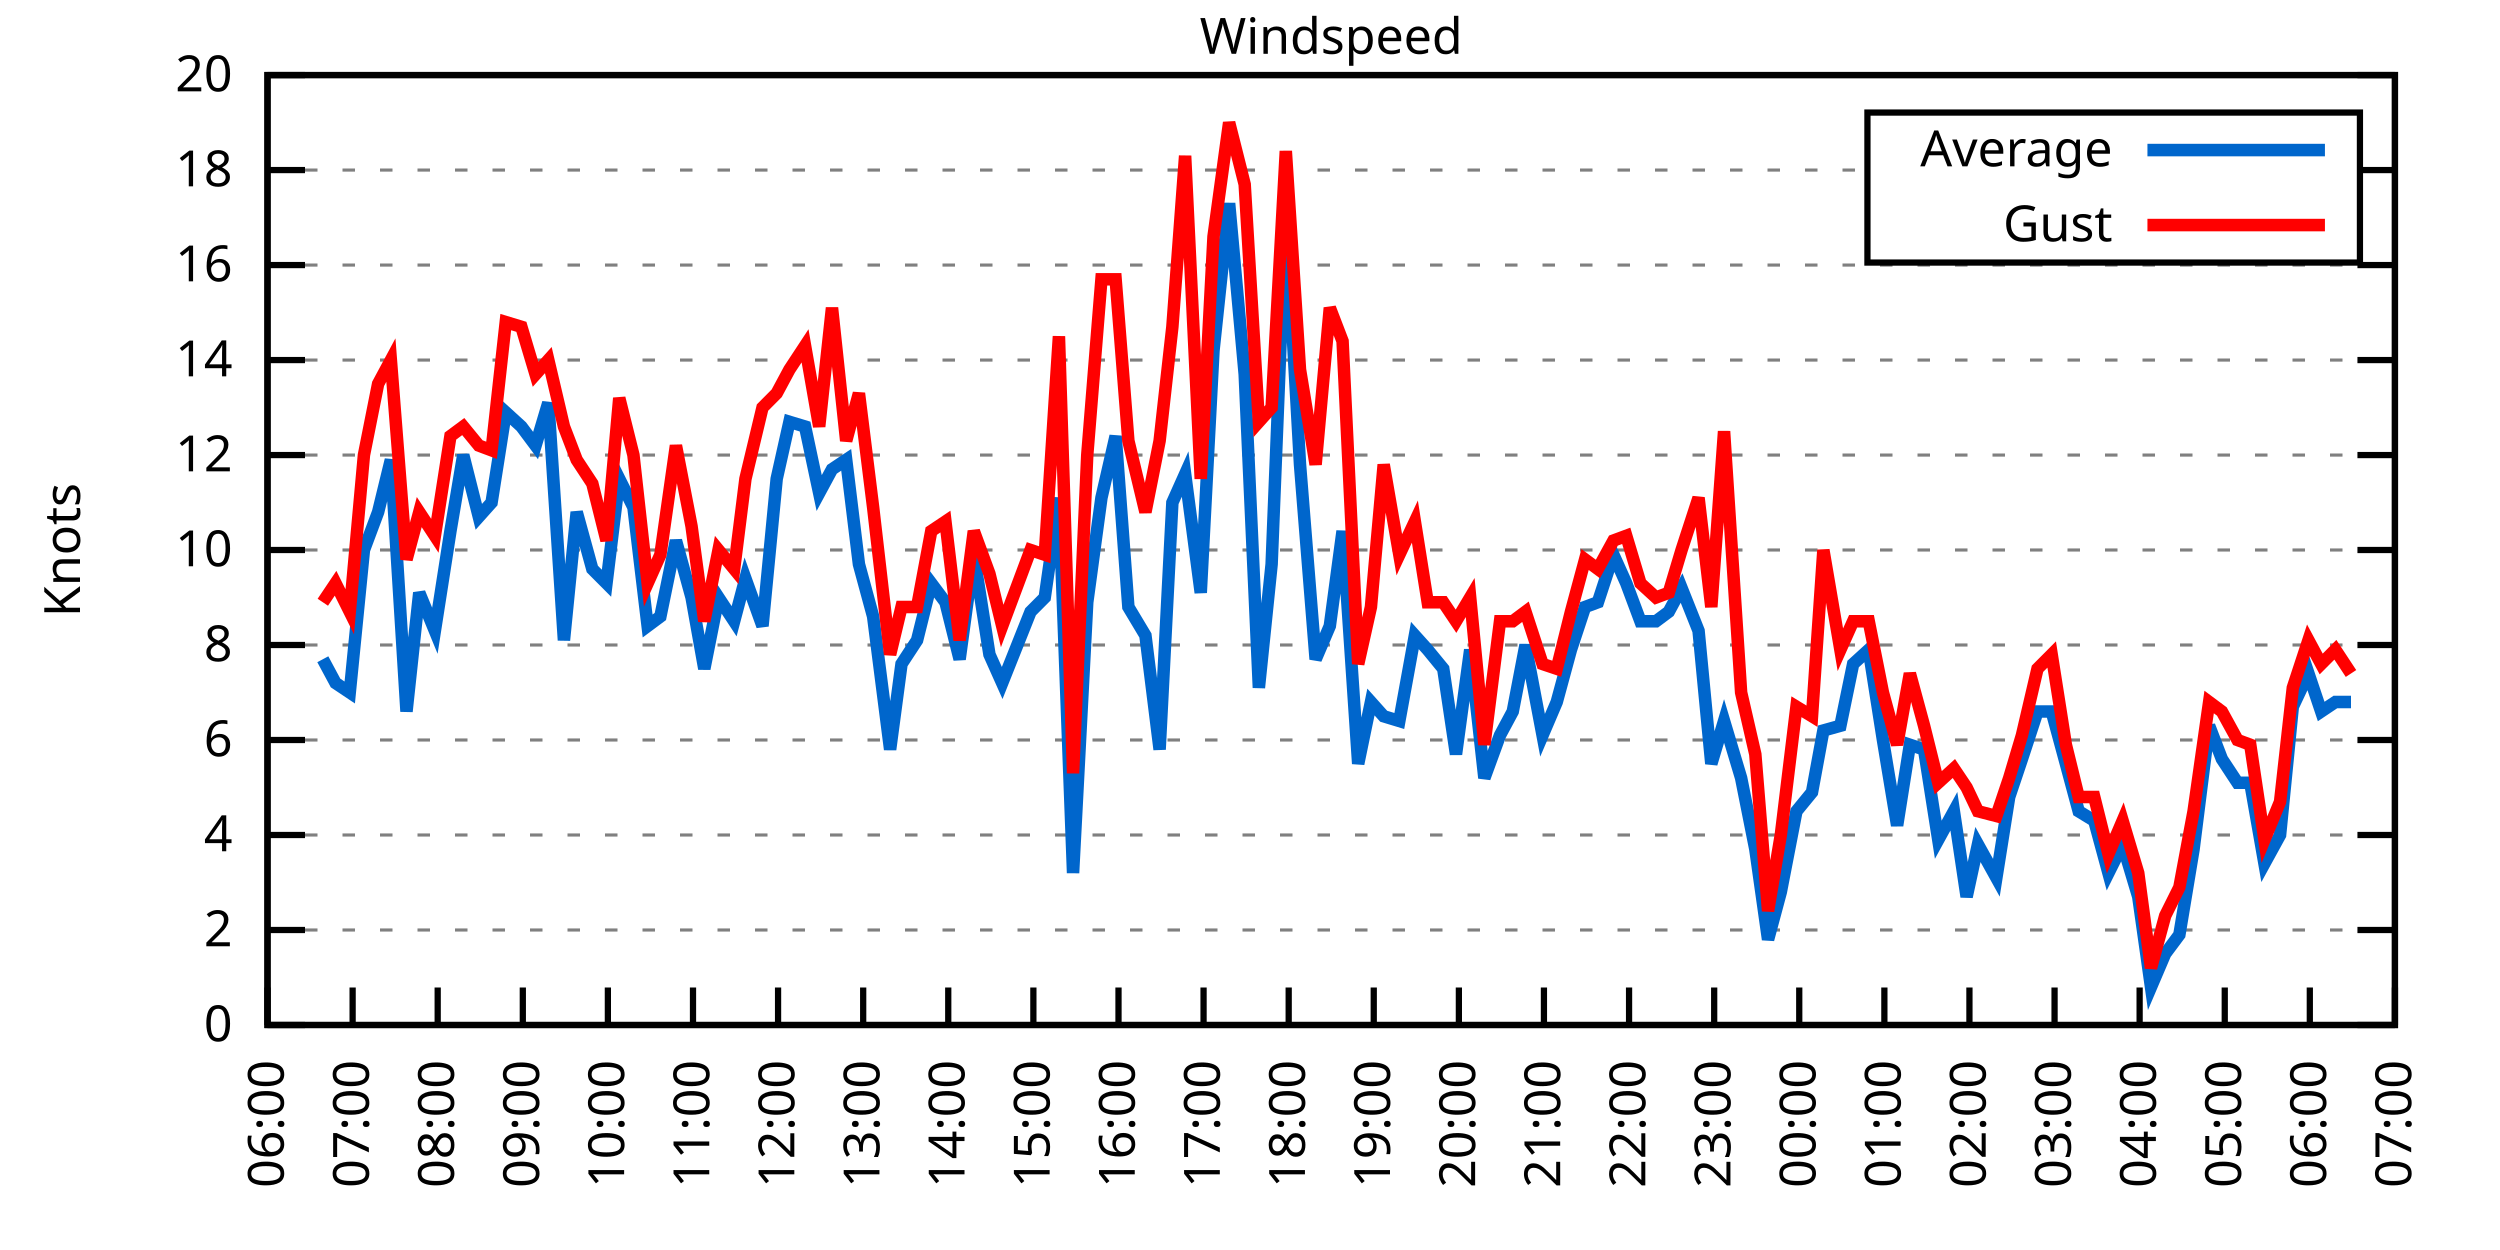
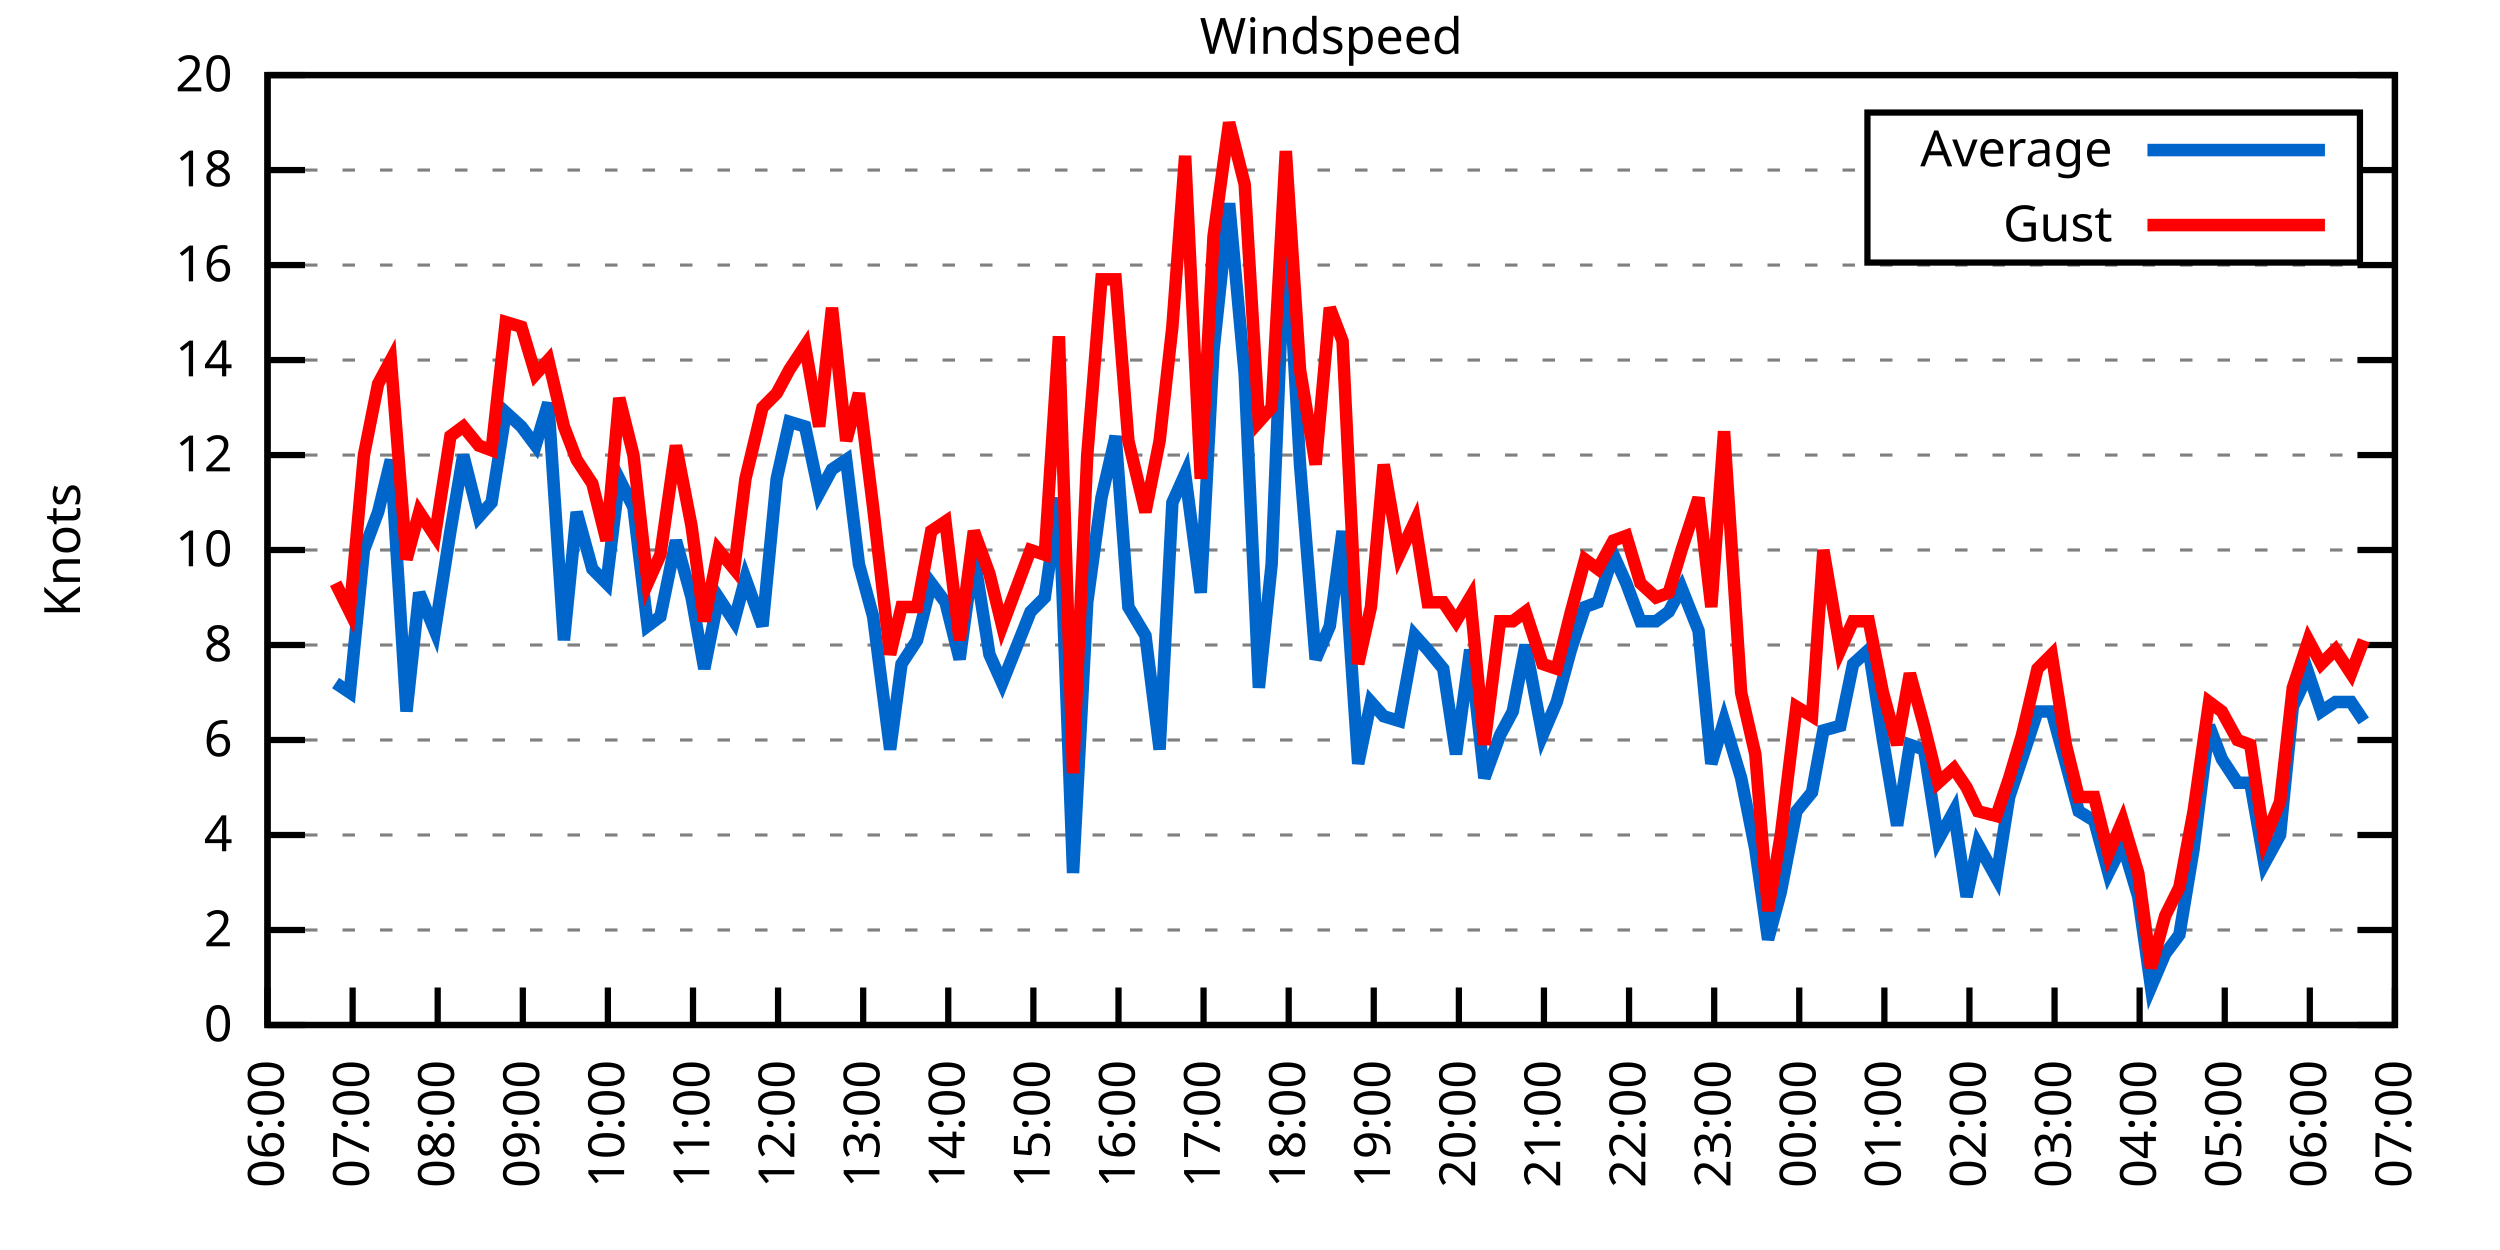
<svg xmlns="http://www.w3.org/2000/svg" xmlns:xlink="http://www.w3.org/1999/xlink" width="400" height="200" viewBox="0 0 400 200">
  <g id="gnuplot_canvas">
    <rect x="0" y="0" width="400" height="200" fill="none" />
    <defs>
      <circle id="gpDot" r="0.5" stroke-width="0.5" stroke="currentColor" />
      <path id="gpPt0" stroke-width="0.333" stroke="currentColor" d="M-1,0 h2 M0,-1 v2" />
      <path id="gpPt1" stroke-width="0.333" stroke="currentColor" d="M-1,-1 L1,1 M1,-1 L-1,1" />
      <path id="gpPt2" stroke-width="0.333" stroke="currentColor" d="M-1,0 L1,0 M0,-1 L0,1 M-1,-1 L1,1 M-1,1 L1,-1" />
      <rect id="gpPt3" stroke-width="0.333" stroke="currentColor" x="-1" y="-1" width="2" height="2" />
      <rect id="gpPt4" stroke-width="0.333" stroke="currentColor" fill="currentColor" x="-1" y="-1" width="2" height="2" />
      <circle id="gpPt5" stroke-width="0.333" stroke="currentColor" cx="0" cy="0" r="1" />
      <use xlink:href="#gpPt5" id="gpPt6" fill="currentColor" stroke="none" />
      <path id="gpPt7" stroke-width="0.333" stroke="currentColor" d="M0,-1.33 L-1.33,0.67 L1.33,0.67 z" />
      <use xlink:href="#gpPt7" id="gpPt8" fill="currentColor" stroke="none" />
      <use xlink:href="#gpPt7" id="gpPt9" stroke="currentColor" transform="rotate(180)" />
      <use xlink:href="#gpPt9" id="gpPt10" fill="currentColor" stroke="none" />
      <use xlink:href="#gpPt3" id="gpPt11" stroke="currentColor" transform="rotate(45)" />
      <use xlink:href="#gpPt11" id="gpPt12" fill="currentColor" stroke="none" />
      <path id="gpPt13" stroke-width="0.333" stroke="currentColor" d="M0,1.330 L1.265,0.411 L0.782,-1.067 L-0.782,-1.076 L-1.265,0.411 z" />
      <use xlink:href="#gpPt13" id="gpPt14" fill="currentColor" stroke="none" />
      <filter id="textbox" filterUnits="objectBoundingBox" x="0" y="0" height="1" width="1">
        <feFlood flood-color="white" flood-opacity="1" result="bgnd" />
        <feComposite in="SourceGraphic" in2="bgnd" operator="atop" />
      </filter>
      <filter id="greybox" filterUnits="objectBoundingBox" x="0" y="0" height="1" width="1">
        <feFlood flood-color="lightgrey" flood-opacity="1" result="grey" />
        <feComposite in="SourceGraphic" in2="grey" operator="atop" />
      </filter>
    </defs>
    <g fill="none" color="white" stroke="currentColor" stroke-width="1.00" stroke-linecap="butt" stroke-linejoin="miter">
</g>
    <g fill="none" color="black" stroke="currentColor" stroke-width="1.00" stroke-linecap="butt" stroke-linejoin="miter">
      <g stroke="none" shape-rendering="crispEdges">
        <polygon fill="rgb(255, 255, 255)" points="42.80,164.00 383.18,164.00 383.18,12.02 42.80,12.02 " />
      </g>
    </g>
    <g fill="none" color="black" stroke="currentColor" stroke-width="1.00" stroke-linecap="butt" stroke-linejoin="miter">
</g>
    <g fill="none" color="black" stroke="black" stroke-width="0.50" stroke-linecap="butt" stroke-linejoin="miter">
</g>
    <g fill="none" color="gray" stroke="currentColor" stroke-width="0.50" stroke-linecap="butt" stroke-linejoin="miter">
      <path stroke="gray" stroke-dasharray="2,4" class="gridline" d="M42.80,164.00 L383.19,164.00  " />
    </g>
    <g fill="none" color="gray" stroke="gray" stroke-width="1.00" stroke-linecap="butt" stroke-linejoin="miter">
</g>
    <g fill="none" color="black" stroke="currentColor" stroke-width="1.00" stroke-linecap="butt" stroke-linejoin="miter">
      <path stroke="black" d="M42.80,164.00 L48.80,164.00 M383.19,164.00 L377.19,164.00  " />
      <g transform="translate(37.20,166.60)" stroke="none" fill="black" font-family="Sans" font-size="8.00" text-anchor="end">
        <text>
          <tspan font-family="Sans"> 0</tspan>
        </text>
      </g>
    </g>
    <g fill="none" color="black" stroke="currentColor" stroke-width="1.00" stroke-linecap="butt" stroke-linejoin="miter">
</g>
    <g fill="none" color="black" stroke="black" stroke-width="0.50" stroke-linecap="butt" stroke-linejoin="miter">
</g>
    <g fill="none" color="gray" stroke="currentColor" stroke-width="0.50" stroke-linecap="butt" stroke-linejoin="miter">
      <path stroke="gray" stroke-dasharray="2,4" class="gridline" d="M42.80,148.80 L383.19,148.80  " />
    </g>
    <g fill="none" color="gray" stroke="gray" stroke-width="1.00" stroke-linecap="butt" stroke-linejoin="miter">
</g>
    <g fill="none" color="black" stroke="currentColor" stroke-width="1.00" stroke-linecap="butt" stroke-linejoin="miter">
      <path stroke="black" d="M42.80,148.80 L48.80,148.80 M383.19,148.80 L377.19,148.80  " />
      <g transform="translate(37.20,151.40)" stroke="none" fill="black" font-family="Sans" font-size="8.00" text-anchor="end">
        <text>
          <tspan font-family="Sans"> 2</tspan>
        </text>
      </g>
    </g>
    <g fill="none" color="black" stroke="currentColor" stroke-width="1.00" stroke-linecap="butt" stroke-linejoin="miter">
</g>
    <g fill="none" color="black" stroke="black" stroke-width="0.50" stroke-linecap="butt" stroke-linejoin="miter">
</g>
    <g fill="none" color="gray" stroke="currentColor" stroke-width="0.50" stroke-linecap="butt" stroke-linejoin="miter">
      <path stroke="gray" stroke-dasharray="2,4" class="gridline" d="M42.80,133.60 L383.19,133.60  " />
    </g>
    <g fill="none" color="gray" stroke="gray" stroke-width="1.00" stroke-linecap="butt" stroke-linejoin="miter">
</g>
    <g fill="none" color="black" stroke="currentColor" stroke-width="1.00" stroke-linecap="butt" stroke-linejoin="miter">
      <path stroke="black" d="M42.80,133.60 L48.80,133.60 M383.19,133.60 L377.19,133.60  " />
      <g transform="translate(37.20,136.20)" stroke="none" fill="black" font-family="Sans" font-size="8.00" text-anchor="end">
        <text>
          <tspan font-family="Sans"> 4</tspan>
        </text>
      </g>
    </g>
    <g fill="none" color="black" stroke="currentColor" stroke-width="1.00" stroke-linecap="butt" stroke-linejoin="miter">
</g>
    <g fill="none" color="black" stroke="black" stroke-width="0.50" stroke-linecap="butt" stroke-linejoin="miter">
</g>
    <g fill="none" color="gray" stroke="currentColor" stroke-width="0.50" stroke-linecap="butt" stroke-linejoin="miter">
      <path stroke="gray" stroke-dasharray="2,4" class="gridline" d="M42.80,118.40 L383.19,118.40  " />
    </g>
    <g fill="none" color="gray" stroke="gray" stroke-width="1.00" stroke-linecap="butt" stroke-linejoin="miter">
</g>
    <g fill="none" color="black" stroke="currentColor" stroke-width="1.00" stroke-linecap="butt" stroke-linejoin="miter">
      <path stroke="black" d="M42.80,118.40 L48.80,118.40 M383.19,118.40 L377.19,118.40  " />
      <g transform="translate(37.20,121.00)" stroke="none" fill="black" font-family="Sans" font-size="8.00" text-anchor="end">
        <text>
          <tspan font-family="Sans"> 6</tspan>
        </text>
      </g>
    </g>
    <g fill="none" color="black" stroke="currentColor" stroke-width="1.00" stroke-linecap="butt" stroke-linejoin="miter">
</g>
    <g fill="none" color="black" stroke="black" stroke-width="0.50" stroke-linecap="butt" stroke-linejoin="miter">
</g>
    <g fill="none" color="gray" stroke="currentColor" stroke-width="0.50" stroke-linecap="butt" stroke-linejoin="miter">
      <path stroke="gray" stroke-dasharray="2,4" class="gridline" d="M42.80,103.20 L383.19,103.20  " />
    </g>
    <g fill="none" color="gray" stroke="gray" stroke-width="1.00" stroke-linecap="butt" stroke-linejoin="miter">
</g>
    <g fill="none" color="black" stroke="currentColor" stroke-width="1.00" stroke-linecap="butt" stroke-linejoin="miter">
      <path stroke="black" d="M42.80,103.20 L48.80,103.20 M383.19,103.20 L377.19,103.20  " />
      <g transform="translate(37.20,105.80)" stroke="none" fill="black" font-family="Sans" font-size="8.00" text-anchor="end">
        <text>
          <tspan font-family="Sans"> 8</tspan>
        </text>
      </g>
    </g>
    <g fill="none" color="black" stroke="currentColor" stroke-width="1.00" stroke-linecap="butt" stroke-linejoin="miter">
</g>
    <g fill="none" color="black" stroke="black" stroke-width="0.50" stroke-linecap="butt" stroke-linejoin="miter">
</g>
    <g fill="none" color="gray" stroke="currentColor" stroke-width="0.50" stroke-linecap="butt" stroke-linejoin="miter">
      <path stroke="gray" stroke-dasharray="2,4" class="gridline" d="M42.80,88.00 L383.19,88.00  " />
    </g>
    <g fill="none" color="gray" stroke="gray" stroke-width="1.00" stroke-linecap="butt" stroke-linejoin="miter">
</g>
    <g fill="none" color="black" stroke="currentColor" stroke-width="1.00" stroke-linecap="butt" stroke-linejoin="miter">
      <path stroke="black" d="M42.80,88.00 L48.80,88.00 M383.19,88.00 L377.19,88.00  " />
      <g transform="translate(37.20,90.60)" stroke="none" fill="black" font-family="Sans" font-size="8.00" text-anchor="end">
        <text>
          <tspan font-family="Sans"> 10</tspan>
        </text>
      </g>
    </g>
    <g fill="none" color="black" stroke="currentColor" stroke-width="1.00" stroke-linecap="butt" stroke-linejoin="miter">
</g>
    <g fill="none" color="black" stroke="black" stroke-width="0.50" stroke-linecap="butt" stroke-linejoin="miter">
</g>
    <g fill="none" color="gray" stroke="currentColor" stroke-width="0.50" stroke-linecap="butt" stroke-linejoin="miter">
      <path stroke="gray" stroke-dasharray="2,4" class="gridline" d="M42.80,72.81 L383.19,72.81  " />
    </g>
    <g fill="none" color="gray" stroke="gray" stroke-width="1.00" stroke-linecap="butt" stroke-linejoin="miter">
</g>
    <g fill="none" color="black" stroke="currentColor" stroke-width="1.00" stroke-linecap="butt" stroke-linejoin="miter">
      <path stroke="black" d="M42.80,72.81 L48.80,72.81 M383.19,72.81 L377.19,72.81  " />
      <g transform="translate(37.20,75.41)" stroke="none" fill="black" font-family="Sans" font-size="8.00" text-anchor="end">
        <text>
          <tspan font-family="Sans"> 12</tspan>
        </text>
      </g>
    </g>
    <g fill="none" color="black" stroke="currentColor" stroke-width="1.00" stroke-linecap="butt" stroke-linejoin="miter">
</g>
    <g fill="none" color="black" stroke="black" stroke-width="0.50" stroke-linecap="butt" stroke-linejoin="miter">
</g>
    <g fill="none" color="gray" stroke="currentColor" stroke-width="0.50" stroke-linecap="butt" stroke-linejoin="miter">
      <path stroke="gray" stroke-dasharray="2,4" class="gridline" d="M42.80,57.61 L383.19,57.61  " />
    </g>
    <g fill="none" color="gray" stroke="gray" stroke-width="1.00" stroke-linecap="butt" stroke-linejoin="miter">
</g>
    <g fill="none" color="black" stroke="currentColor" stroke-width="1.00" stroke-linecap="butt" stroke-linejoin="miter">
      <path stroke="black" d="M42.80,57.61 L48.80,57.61 M383.19,57.61 L377.19,57.61  " />
      <g transform="translate(37.20,60.21)" stroke="none" fill="black" font-family="Sans" font-size="8.00" text-anchor="end">
        <text>
          <tspan font-family="Sans"> 14</tspan>
        </text>
      </g>
    </g>
    <g fill="none" color="black" stroke="currentColor" stroke-width="1.00" stroke-linecap="butt" stroke-linejoin="miter">
</g>
    <g fill="none" color="black" stroke="black" stroke-width="0.50" stroke-linecap="butt" stroke-linejoin="miter">
</g>
    <g fill="none" color="gray" stroke="currentColor" stroke-width="0.50" stroke-linecap="butt" stroke-linejoin="miter">
      <path stroke="gray" stroke-dasharray="2,4" class="gridline" d="M42.80,42.41 L383.19,42.41  " />
    </g>
    <g fill="none" color="gray" stroke="gray" stroke-width="1.00" stroke-linecap="butt" stroke-linejoin="miter">
</g>
    <g fill="none" color="black" stroke="currentColor" stroke-width="1.00" stroke-linecap="butt" stroke-linejoin="miter">
      <path stroke="black" d="M42.80,42.41 L48.80,42.41 M383.19,42.41 L377.19,42.41  " />
      <g transform="translate(37.20,45.01)" stroke="none" fill="black" font-family="Sans" font-size="8.00" text-anchor="end">
        <text>
          <tspan font-family="Sans"> 16</tspan>
        </text>
      </g>
    </g>
    <g fill="none" color="black" stroke="currentColor" stroke-width="1.00" stroke-linecap="butt" stroke-linejoin="miter">
</g>
    <g fill="none" color="black" stroke="black" stroke-width="0.50" stroke-linecap="butt" stroke-linejoin="miter">
</g>
    <g fill="none" color="gray" stroke="currentColor" stroke-width="0.50" stroke-linecap="butt" stroke-linejoin="miter">
      <path stroke="gray" stroke-dasharray="2,4" class="gridline" d="M42.80,27.21 L298.79,27.21 M377.59,27.21 L383.19,27.21  " />
    </g>
    <g fill="none" color="gray" stroke="gray" stroke-width="1.00" stroke-linecap="butt" stroke-linejoin="miter">
</g>
    <g fill="none" color="black" stroke="currentColor" stroke-width="1.00" stroke-linecap="butt" stroke-linejoin="miter">
      <path stroke="black" d="M42.80,27.21 L48.80,27.21 M383.19,27.21 L377.19,27.21  " />
      <g transform="translate(37.20,29.81)" stroke="none" fill="black" font-family="Sans" font-size="8.00" text-anchor="end">
        <text>
          <tspan font-family="Sans"> 18</tspan>
        </text>
      </g>
    </g>
    <g fill="none" color="black" stroke="currentColor" stroke-width="1.00" stroke-linecap="butt" stroke-linejoin="miter">
</g>
    <g fill="none" color="black" stroke="black" stroke-width="0.50" stroke-linecap="butt" stroke-linejoin="miter">
</g>
    <g fill="none" color="gray" stroke="currentColor" stroke-width="0.50" stroke-linecap="butt" stroke-linejoin="miter">
      <path stroke="gray" stroke-dasharray="2,4" class="gridline" d="M42.80,12.01 L383.19,12.01  " />
    </g>
    <g fill="none" color="gray" stroke="gray" stroke-width="1.00" stroke-linecap="butt" stroke-linejoin="miter">
</g>
    <g fill="none" color="black" stroke="currentColor" stroke-width="1.00" stroke-linecap="butt" stroke-linejoin="miter">
      <path stroke="black" d="M42.80,12.01 L48.80,12.01 M383.19,12.01 L377.19,12.01  " />
      <g transform="translate(37.20,14.61)" stroke="none" fill="black" font-family="Sans" font-size="8.00" text-anchor="end">
        <text>
          <tspan font-family="Sans"> 20</tspan>
        </text>
      </g>
    </g>
    <g fill="none" color="black" stroke="currentColor" stroke-width="1.00" stroke-linecap="butt" stroke-linejoin="miter">
      <path stroke="black" d="M42.80,164.00 L42.80,158.00  " />
      <g transform="translate(45.40,169.60) rotate(270.00)" stroke="none" fill="black" font-family="Sans" font-size="8.00" text-anchor="end">
        <text>
          <tspan font-family="Sans">06:00</tspan>
        </text>
      </g>
    </g>
    <g fill="none" color="black" stroke="currentColor" stroke-width="1.00" stroke-linecap="butt" stroke-linejoin="miter">
      <path stroke="black" d="M56.42,164.00 L56.42,158.00  " />
      <g transform="translate(59.02,169.60) rotate(270.00)" stroke="none" fill="black" font-family="Sans" font-size="8.00" text-anchor="end">
        <text>
          <tspan font-family="Sans">07:00</tspan>
        </text>
      </g>
    </g>
    <g fill="none" color="black" stroke="currentColor" stroke-width="1.00" stroke-linecap="butt" stroke-linejoin="miter">
      <path stroke="black" d="M70.03,164.00 L70.03,158.00  " />
      <g transform="translate(72.63,169.60) rotate(270.00)" stroke="none" fill="black" font-family="Sans" font-size="8.00" text-anchor="end">
        <text>
          <tspan font-family="Sans">08:00</tspan>
        </text>
      </g>
    </g>
    <g fill="none" color="black" stroke="currentColor" stroke-width="1.00" stroke-linecap="butt" stroke-linejoin="miter">
      <path stroke="black" d="M83.65,164.00 L83.65,158.00  " />
      <g transform="translate(86.25,169.60) rotate(270.00)" stroke="none" fill="black" font-family="Sans" font-size="8.00" text-anchor="end">
        <text>
          <tspan font-family="Sans">09:00</tspan>
        </text>
      </g>
    </g>
    <g fill="none" color="black" stroke="currentColor" stroke-width="1.00" stroke-linecap="butt" stroke-linejoin="miter">
      <path stroke="black" d="M97.26,164.00 L97.26,158.00  " />
      <g transform="translate(99.86,169.60) rotate(270.00)" stroke="none" fill="black" font-family="Sans" font-size="8.00" text-anchor="end">
        <text>
          <tspan font-family="Sans">10:00</tspan>
        </text>
      </g>
    </g>
    <g fill="none" color="black" stroke="currentColor" stroke-width="1.00" stroke-linecap="butt" stroke-linejoin="miter">
      <path stroke="black" d="M110.88,164.00 L110.88,158.00  " />
      <g transform="translate(113.48,169.60) rotate(270.00)" stroke="none" fill="black" font-family="Sans" font-size="8.00" text-anchor="end">
        <text>
          <tspan font-family="Sans">11:00</tspan>
        </text>
      </g>
    </g>
    <g fill="none" color="black" stroke="currentColor" stroke-width="1.00" stroke-linecap="butt" stroke-linejoin="miter">
      <path stroke="black" d="M124.49,164.00 L124.49,158.00  " />
      <g transform="translate(127.09,169.60) rotate(270.00)" stroke="none" fill="black" font-family="Sans" font-size="8.00" text-anchor="end">
        <text>
          <tspan font-family="Sans">12:00</tspan>
        </text>
      </g>
    </g>
    <g fill="none" color="black" stroke="currentColor" stroke-width="1.00" stroke-linecap="butt" stroke-linejoin="miter">
      <path stroke="black" d="M138.11,164.00 L138.11,158.00  " />
      <g transform="translate(140.71,169.60) rotate(270.00)" stroke="none" fill="black" font-family="Sans" font-size="8.00" text-anchor="end">
        <text>
          <tspan font-family="Sans">13:00</tspan>
        </text>
      </g>
    </g>
    <g fill="none" color="black" stroke="currentColor" stroke-width="1.00" stroke-linecap="butt" stroke-linejoin="miter">
      <path stroke="black" d="M151.72,164.00 L151.72,158.00  " />
      <g transform="translate(154.32,169.60) rotate(270.00)" stroke="none" fill="black" font-family="Sans" font-size="8.00" text-anchor="end">
        <text>
          <tspan font-family="Sans">14:00</tspan>
        </text>
      </g>
    </g>
    <g fill="none" color="black" stroke="currentColor" stroke-width="1.00" stroke-linecap="butt" stroke-linejoin="miter">
      <path stroke="black" d="M165.34,164.00 L165.34,158.00  " />
      <g transform="translate(167.94,169.60) rotate(270.00)" stroke="none" fill="black" font-family="Sans" font-size="8.00" text-anchor="end">
        <text>
          <tspan font-family="Sans">15:00</tspan>
        </text>
      </g>
    </g>
    <g fill="none" color="black" stroke="currentColor" stroke-width="1.00" stroke-linecap="butt" stroke-linejoin="miter">
      <path stroke="black" d="M178.96,164.00 L178.96,158.00  " />
      <g transform="translate(181.56,169.60) rotate(270.00)" stroke="none" fill="black" font-family="Sans" font-size="8.00" text-anchor="end">
        <text>
          <tspan font-family="Sans">16:00</tspan>
        </text>
      </g>
    </g>
    <g fill="none" color="black" stroke="currentColor" stroke-width="1.00" stroke-linecap="butt" stroke-linejoin="miter">
      <path stroke="black" d="M192.57,164.00 L192.57,158.00  " />
      <g transform="translate(195.17,169.60) rotate(270.00)" stroke="none" fill="black" font-family="Sans" font-size="8.00" text-anchor="end">
        <text>
          <tspan font-family="Sans">17:00</tspan>
        </text>
      </g>
    </g>
    <g fill="none" color="black" stroke="currentColor" stroke-width="1.00" stroke-linecap="butt" stroke-linejoin="miter">
      <path stroke="black" d="M206.19,164.00 L206.19,158.00  " />
      <g transform="translate(208.79,169.60) rotate(270.00)" stroke="none" fill="black" font-family="Sans" font-size="8.00" text-anchor="end">
        <text>
          <tspan font-family="Sans">18:00</tspan>
        </text>
      </g>
    </g>
    <g fill="none" color="black" stroke="currentColor" stroke-width="1.00" stroke-linecap="butt" stroke-linejoin="miter">
      <path stroke="black" d="M219.80,164.00 L219.80,158.00  " />
      <g transform="translate(222.40,169.60) rotate(270.00)" stroke="none" fill="black" font-family="Sans" font-size="8.00" text-anchor="end">
        <text>
          <tspan font-family="Sans">19:00</tspan>
        </text>
      </g>
    </g>
    <g fill="none" color="black" stroke="currentColor" stroke-width="1.00" stroke-linecap="butt" stroke-linejoin="miter">
      <path stroke="black" d="M233.42,164.00 L233.42,158.00  " />
      <g transform="translate(236.02,169.60) rotate(270.00)" stroke="none" fill="black" font-family="Sans" font-size="8.00" text-anchor="end">
        <text>
          <tspan font-family="Sans">20:00</tspan>
        </text>
      </g>
    </g>
    <g fill="none" color="black" stroke="currentColor" stroke-width="1.00" stroke-linecap="butt" stroke-linejoin="miter">
      <path stroke="black" d="M247.03,164.00 L247.03,158.00  " />
      <g transform="translate(249.63,169.60) rotate(270.00)" stroke="none" fill="black" font-family="Sans" font-size="8.00" text-anchor="end">
        <text>
          <tspan font-family="Sans">21:00</tspan>
        </text>
      </g>
    </g>
    <g fill="none" color="black" stroke="currentColor" stroke-width="1.00" stroke-linecap="butt" stroke-linejoin="miter">
      <path stroke="black" d="M260.65,164.00 L260.65,158.00  " />
      <g transform="translate(263.25,169.60) rotate(270.00)" stroke="none" fill="black" font-family="Sans" font-size="8.00" text-anchor="end">
        <text>
          <tspan font-family="Sans">22:00</tspan>
        </text>
      </g>
    </g>
    <g fill="none" color="black" stroke="currentColor" stroke-width="1.00" stroke-linecap="butt" stroke-linejoin="miter">
      <path stroke="black" d="M274.27,164.00 L274.27,158.00  " />
      <g transform="translate(276.87,169.60) rotate(270.00)" stroke="none" fill="black" font-family="Sans" font-size="8.00" text-anchor="end">
        <text>
          <tspan font-family="Sans">23:00</tspan>
        </text>
      </g>
    </g>
    <g fill="none" color="black" stroke="currentColor" stroke-width="1.00" stroke-linecap="butt" stroke-linejoin="miter">
      <path stroke="black" d="M287.88,164.00 L287.88,158.00  " />
      <g transform="translate(290.48,169.60) rotate(270.00)" stroke="none" fill="black" font-family="Sans" font-size="8.00" text-anchor="end">
        <text>
          <tspan font-family="Sans">00:00</tspan>
        </text>
      </g>
    </g>
    <g fill="none" color="black" stroke="currentColor" stroke-width="1.00" stroke-linecap="butt" stroke-linejoin="miter">
      <path stroke="black" d="M301.50,164.00 L301.50,158.00  " />
      <g transform="translate(304.10,169.60) rotate(270.00)" stroke="none" fill="black" font-family="Sans" font-size="8.00" text-anchor="end">
        <text>
          <tspan font-family="Sans">01:00</tspan>
        </text>
      </g>
    </g>
    <g fill="none" color="black" stroke="currentColor" stroke-width="1.00" stroke-linecap="butt" stroke-linejoin="miter">
      <path stroke="black" d="M315.11,164.00 L315.11,158.00  " />
      <g transform="translate(317.71,169.60) rotate(270.00)" stroke="none" fill="black" font-family="Sans" font-size="8.00" text-anchor="end">
        <text>
          <tspan font-family="Sans">02:00</tspan>
        </text>
      </g>
    </g>
    <g fill="none" color="black" stroke="currentColor" stroke-width="1.00" stroke-linecap="butt" stroke-linejoin="miter">
      <path stroke="black" d="M328.73,164.00 L328.73,158.00  " />
      <g transform="translate(331.33,169.60) rotate(270.00)" stroke="none" fill="black" font-family="Sans" font-size="8.00" text-anchor="end">
        <text>
          <tspan font-family="Sans">03:00</tspan>
        </text>
      </g>
    </g>
    <g fill="none" color="black" stroke="currentColor" stroke-width="1.00" stroke-linecap="butt" stroke-linejoin="miter">
      <path stroke="black" d="M342.34,164.00 L342.34,158.00  " />
      <g transform="translate(344.94,169.60) rotate(270.00)" stroke="none" fill="black" font-family="Sans" font-size="8.00" text-anchor="end">
        <text>
          <tspan font-family="Sans">04:00</tspan>
        </text>
      </g>
    </g>
    <g fill="none" color="black" stroke="currentColor" stroke-width="1.00" stroke-linecap="butt" stroke-linejoin="miter">
      <path stroke="black" d="M355.96,164.00 L355.96,158.00  " />
      <g transform="translate(358.56,169.60) rotate(270.00)" stroke="none" fill="black" font-family="Sans" font-size="8.00" text-anchor="end">
        <text>
          <tspan font-family="Sans">05:00</tspan>
        </text>
      </g>
    </g>
    <g fill="none" color="black" stroke="currentColor" stroke-width="1.00" stroke-linecap="butt" stroke-linejoin="miter">
      <path stroke="black" d="M369.57,164.00 L369.57,158.00  " />
      <g transform="translate(372.17,169.60) rotate(270.00)" stroke="none" fill="black" font-family="Sans" font-size="8.00" text-anchor="end">
        <text>
          <tspan font-family="Sans">06:00</tspan>
        </text>
      </g>
    </g>
    <g fill="none" color="black" stroke="currentColor" stroke-width="1.00" stroke-linecap="butt" stroke-linejoin="miter">
      <path stroke="black" d="M383.19,164.00 L383.19,158.00  " />
      <g transform="translate(385.79,169.60) rotate(270.00)" stroke="none" fill="black" font-family="Sans" font-size="8.00" text-anchor="end">
        <text>
          <tspan font-family="Sans">07:00</tspan>
        </text>
      </g>
    </g>
    <g fill="none" color="black" stroke="currentColor" stroke-width="1.00" stroke-linecap="butt" stroke-linejoin="miter">
</g>
    <g fill="none" color="black" stroke="currentColor" stroke-width="1.00" stroke-linecap="butt" stroke-linejoin="miter">
      <path stroke="black" d="M42.80,12.01 L42.80,164.00 L383.19,164.00 L383.19,12.01 L42.80,12.01 Z  " />
    </g>
    <g fill="none" color="black" stroke="currentColor" stroke-width="1.00" stroke-linecap="butt" stroke-linejoin="miter">
</g>
    <g fill="none" color="black" stroke="currentColor" stroke-width="1.00" stroke-linecap="butt" stroke-linejoin="miter">
      <path stroke="black" d="M298.79,42.01 L298.79,18.01 L377.59,18.01 L377.59,42.01 L298.79,42.01 Z  " />
    </g>
    <g id="Windspeed_plot_1">
      <g fill="none" color="white" stroke="black" stroke-width="2.00" stroke-linecap="butt" stroke-linejoin="miter">
</g>
      <g fill="none" color="black" stroke="currentColor" stroke-width="2.00" stroke-linecap="butt" stroke-linejoin="miter">
        <g transform="translate(337.99,26.61)" stroke="none" fill="black" font-family="Sans" font-size="8.00" text-anchor="end">
          <text>
            <tspan font-family="Sans">Average</tspan>
          </text>
        </g>
      </g>
      <g fill="none" color="black" stroke="currentColor" stroke-width="2.00" stroke-linecap="butt" stroke-linejoin="miter">
-         <path stroke="rgb(  0, 102, 204)" d="M343.59,24.01 L371.99,24.01 M51.65,105.48 L53.69,109.28 L55.96,110.80 L58.23,88.00 L60.50,81.93 L62.54,73.57   L65.04,113.84 L67.08,94.84 L69.58,100.92 L72.07,84.97 L74.12,72.81 L76.61,82.69 L78.65,80.41 L80.92,65.97   L83.42,68.25 L85.69,71.29 L87.73,64.45 L90.23,102.44 L92.27,81.93 L94.77,91.04 L97.04,93.32 L99.08,76.61   L101.35,81.17 L103.62,100.16 L105.66,98.64 L108.15,86.49 L110.65,95.60 L112.69,107.00 L114.96,95.60 L117.46,99.40   L119.27,92.56 L122.00,100.16 L124.27,76.61 L126.31,67.49 L128.81,68.25 L131.07,78.89 L133.12,75.09 L135.39,73.57   L137.43,90.28 L139.70,98.64 L142.42,119.92 L144.24,106.24 L146.73,102.44 L149.00,93.32 L151.27,96.36 L153.54,105.48   L155.81,88.76 L158.31,104.72 L160.35,109.28 L164.89,97.88 L167.16,95.60 L169.43,79.65 L171.69,139.68 L173.96,96.36   L176.23,79.65 L178.50,69.77 L180.54,97.12 L183.27,101.68 L185.54,119.92 L187.58,80.41 L189.62,75.85 L192.12,94.84   L194.16,56.09 L196.66,32.53 L199.15,59.89 L201.42,110.04 L203.46,90.28 L205.73,34.05 L208.00,74.33 L210.50,105.48   L212.77,100.16 L214.81,84.97 L217.31,122.20 L219.35,112.32 L221.39,114.60 L223.89,115.36 L226.38,101.68 L228.43,103.96   L230.92,107.00 L232.96,120.68 L235.23,103.96 L237.50,124.48 L240.00,117.64 L242.04,113.84 L244.08,103.20 L246.81,117.64   L249.08,112.32 L251.35,103.96 L253.61,97.12 L255.66,96.36 L258.15,88.76 L260.20,93.32 L262.47,99.40 L264.96,99.40   L267.00,97.88 L269.05,94.08 L271.77,100.92 L273.81,122.20 L275.85,115.36 L278.58,124.48 L280.85,135.88 L282.89,150.32   L284.93,142.72 L287.43,129.80 L289.92,126.76 L291.74,116.88 L294.46,116.12 L296.50,106.24 L299.00,103.96 L301.27,118.40   L303.54,132.08 L305.58,119.16 L307.85,119.92 L310.12,134.36 L312.62,129.80 L314.66,143.48 L316.47,135.12 L319.42,140.44   L321.47,127.52 L323.51,121.44 L326.00,113.84 L328.27,113.84 L330.54,122.20 L332.59,129.80 L335.08,131.32 L337.35,139.68   L339.62,135.12 L342.12,143.48 L344.16,157.92 L346.43,152.60 L348.70,149.56 L350.97,135.88 L353.46,116.12 L355.50,121.44   L358.00,125.24 L360.04,125.24 L362.31,138.16 L364.81,133.60 L366.85,113.08 L369.35,107.76 L371.39,113.84 L373.66,112.32   L376.16,112.32  " />
+         <path stroke="rgb(  0, 102, 204)" d="M343.59,24.01 L371.99,24.01 M53.69,109.28 L55.96,110.80 L58.23,88.00 L60.50,81.93 L62.54,73.57 L65.04,113.84   L67.08,94.84 L69.58,100.92 L72.07,84.97 L74.12,72.81 L76.61,82.69 L78.65,80.41 L80.92,65.97 L83.42,68.25   L85.69,71.29 L87.73,64.45 L90.23,102.44 L92.27,81.93 L94.77,91.04 L97.04,93.32 L99.08,76.61 L101.35,81.17   L103.62,100.16 L105.66,98.64 L108.15,86.49 L110.65,95.60 L112.69,107.00 L114.96,95.60 L117.46,99.40 L119.27,92.56   L122.00,100.16 L124.27,76.61 L126.31,67.49 L128.81,68.25 L131.07,78.89 L133.12,75.09 L135.39,73.57 L137.43,90.28   L139.70,98.64 L142.42,119.92 L144.24,106.24 L146.73,102.44 L149.00,93.32 L151.27,96.36 L153.54,105.48 L155.81,88.76   L158.31,104.72 L160.35,109.28 L164.89,97.88 L167.16,95.60 L169.43,79.65 L171.69,139.68 L173.96,96.36 L176.23,79.65   L178.50,69.77 L180.54,97.12 L183.27,101.68 L185.54,119.92 L187.58,80.41 L189.62,75.85 L192.12,94.84 L194.16,56.09   L196.66,32.53 L199.15,59.89 L201.42,110.04 L203.46,90.28 L205.73,34.05 L208.00,74.33 L210.50,105.48 L212.77,100.16   L214.81,84.97 L217.31,122.20 L219.35,112.32 L221.39,114.60 L223.89,115.36 L226.38,101.68 L228.43,103.96 L230.92,107.00   L232.96,120.68 L235.23,103.96 L237.50,124.48 L240.00,117.64 L242.04,113.84 L244.08,103.20 L246.81,117.64 L249.08,112.32   L251.35,103.96 L253.61,97.12 L255.66,96.36 L258.15,88.76 L260.20,93.32 L262.47,99.40 L264.96,99.40 L267.00,97.88   L269.05,94.08 L271.77,100.92 L273.81,122.20 L275.85,115.36 L278.58,124.48 L280.85,135.88 L282.89,150.32 L284.93,142.72   L287.43,129.80 L289.92,126.76 L291.74,116.88 L294.46,116.12 L296.50,106.24 L299.00,103.96 L301.27,118.40 L303.54,132.08   L305.58,119.16 L307.85,119.92 L310.12,134.36 L312.62,129.80 L314.66,143.48 L316.47,135.12 L319.42,140.44 L321.47,127.52   L323.51,121.44 L326.00,113.84 L328.27,113.84 L330.54,122.20 L332.59,129.80 L335.08,131.32 L337.35,139.68 L339.62,135.12   L342.12,143.48 L344.16,157.92 L346.43,152.60 L348.70,149.56 L350.97,135.88 L353.46,116.12 L355.50,121.44 L358.00,125.24   L360.04,125.24 L362.31,138.16 L364.81,133.60 L366.85,113.08 L369.35,107.76 L371.39,113.84 L373.66,112.32 L376.16,112.32   L378.20,115.36  " />
      </g>
    </g>
    <g id="Windspeed_plot_2">
      <g fill="none" color="black" stroke="currentColor" stroke-width="2.00" stroke-linecap="butt" stroke-linejoin="miter">
        <g transform="translate(337.99,38.61)" stroke="none" fill="black" font-family="Sans" font-size="8.00" text-anchor="end">
          <text>
            <tspan font-family="Sans">Gust</tspan>
          </text>
        </g>
      </g>
      <g fill="none" color="black" stroke="currentColor" stroke-width="2.00" stroke-linecap="butt" stroke-linejoin="miter">
-         <path stroke="rgb(255,   0,   0)" d="M343.59,36.01 L371.99,36.01 M51.65,96.36 L53.69,93.32 L55.96,97.88 L58.23,72.81 L60.50,61.41 L62.54,57.61   L65.04,89.52 L67.08,81.93 L69.58,85.73 L72.07,69.77 L74.12,68.25 L76.61,71.29 L78.65,72.05 L80.92,51.53   L83.42,52.29 L85.69,59.89 L87.73,57.61 L90.23,68.25 L92.27,73.57 L94.77,77.37 L97.04,86.49 L99.08,63.69   L101.35,72.81 L103.62,93.32 L105.66,88.76 L108.15,71.29 L110.65,84.21 L112.69,99.40 L114.96,88.00 L117.46,91.04   L119.27,76.61 L122.00,65.21 L124.27,62.93 L126.31,59.13 L128.81,55.33 L131.07,68.25 L133.12,49.25 L135.39,70.53   L137.43,62.93 L139.70,81.17 L142.42,104.72 L144.24,97.12 L146.73,97.12 L149.00,84.97 L151.27,83.45 L153.54,102.44   L155.81,84.97 L158.31,91.80 L160.35,100.16 L164.89,88.00 L167.16,88.76 L169.43,53.81 L171.69,123.72 L173.96,72.81   L176.23,44.69 L178.50,44.69 L180.54,70.53 L183.27,81.93 L185.54,70.53 L187.58,52.29 L189.62,24.93 L192.12,76.61   L194.16,37.85 L196.66,19.61 L199.15,29.49 L201.42,67.49 L203.46,65.21 L205.73,24.17 L208.00,59.13 L210.50,74.33   L212.77,49.25 L214.81,54.57 L217.31,106.24 L219.35,97.12 L221.39,74.33 L223.89,88.76 L226.38,83.45 L228.43,96.36   L230.92,96.36 L232.96,99.40 L235.23,95.60 L237.50,119.16 L240.00,99.40 L242.04,99.40 L244.08,97.88 L246.81,106.24   L249.08,107.00 L251.35,97.88 L253.61,89.52 L255.66,91.04 L258.15,86.49 L260.20,85.73 L262.47,93.32 L264.96,95.60   L267.00,94.84 L269.05,88.00 L271.77,79.65 L273.81,97.12 L275.85,69.01 L278.58,110.80 L280.85,120.68 L282.89,145.76   L284.93,133.60 L287.43,113.08 L289.92,114.60 L291.74,88.00 L294.46,103.96 L296.50,99.40 L299.00,99.40 L301.27,110.80   L303.54,119.16 L305.58,107.76 L307.85,116.12 L310.12,125.24 L312.62,122.96 L314.66,126.00 L316.47,129.80 L319.42,130.56   L321.47,124.48 L323.51,117.64 L326.00,107.00 L328.27,104.72 L330.54,119.16 L332.59,127.52 L335.08,127.52 L337.35,136.64   L339.62,131.32 L342.12,139.68 L344.16,154.88 L346.43,146.52 L348.70,141.96 L350.97,129.80 L353.46,112.32 L355.50,113.84   L358.00,118.40 L360.04,119.16 L362.31,134.36 L364.81,128.28 L366.85,110.04 L369.35,102.44 L371.39,106.24 L373.66,103.96   L376.16,107.76  " />
+         <path stroke="rgb(255,   0,   0)" d="M343.59,36.01 L371.99,36.01 M53.69,93.32 L55.96,97.88 L58.23,72.81 L60.50,61.41 L62.54,57.61 L65.04,89.52   L67.08,81.93 L69.58,85.73 L72.07,69.77 L74.12,68.25 L76.61,71.29 L78.65,72.05 L80.92,51.53 L83.42,52.29   L85.69,59.89 L87.73,57.61 L90.23,68.25 L92.27,73.57 L94.77,77.37 L97.04,86.49 L99.08,63.69 L101.35,72.81   L103.62,93.32 L105.66,88.76 L108.15,71.29 L110.65,84.21 L112.69,99.40 L114.96,88.00 L117.46,91.04 L119.27,76.61   L122.00,65.21 L124.27,62.93 L126.31,59.13 L128.81,55.33 L131.07,68.25 L133.12,49.25 L135.39,70.53 L137.43,62.93   L139.70,81.17 L142.42,104.72 L144.24,97.12 L146.73,97.12 L149.00,84.97 L151.27,83.45 L153.54,102.44 L155.81,84.97   L158.31,91.80 L160.35,100.16 L164.89,88.00 L167.16,88.76 L169.43,53.81 L171.69,123.72 L173.96,72.81 L176.23,44.69   L178.50,44.69 L180.54,70.53 L183.27,81.93 L185.54,70.53 L187.58,52.29 L189.62,24.93 L192.12,76.61 L194.16,37.85   L196.66,19.61 L199.15,29.49 L201.42,67.49 L203.46,65.21 L205.73,24.17 L208.00,59.13 L210.50,74.33 L212.77,49.25   L214.81,54.57 L217.31,106.24 L219.35,97.12 L221.39,74.33 L223.89,88.76 L226.38,83.45 L228.43,96.36 L230.92,96.36   L232.96,99.40 L235.23,95.60 L237.50,119.16 L240.00,99.40 L242.04,99.40 L244.08,97.88 L246.81,106.24 L249.08,107.00   L251.35,97.88 L253.61,89.52 L255.66,91.04 L258.15,86.49 L260.20,85.73 L262.47,93.32 L264.96,95.60 L267.00,94.84   L269.05,88.00 L271.77,79.65 L273.81,97.12 L275.85,69.01 L278.58,110.80 L280.85,120.68 L282.89,145.76 L284.93,133.60   L287.43,113.08 L289.92,114.60 L291.74,88.00 L294.46,103.96 L296.50,99.40 L299.00,99.40 L301.27,110.80 L303.54,119.16   L305.58,107.76 L307.85,116.12 L310.12,125.24 L312.62,122.96 L314.66,126.00 L316.47,129.80 L319.42,130.56 L321.47,124.48   L323.51,117.64 L326.00,107.00 L328.27,104.72 L330.54,119.16 L332.59,127.52 L335.08,127.52 L337.35,136.64 L339.62,131.32   L342.12,139.68 L344.16,154.88 L346.43,146.52 L348.70,141.96 L350.97,129.80 L353.46,112.32 L355.50,113.84 L358.00,118.40   L360.04,119.16 L362.31,134.36 L364.81,128.28 L366.85,110.04 L369.35,102.44 L371.39,106.24 L373.66,103.96 L376.16,107.76   L378.20,102.44  " />
      </g>
    </g>
    <g fill="none" color="black" stroke="currentColor" stroke-width="2.00" stroke-linecap="butt" stroke-linejoin="miter">
</g>
    <g fill="none" color="black" stroke="black" stroke-width="1.00" stroke-linecap="butt" stroke-linejoin="miter">
</g>
    <g fill="none" color="black" stroke="currentColor" stroke-width="1.00" stroke-linecap="butt" stroke-linejoin="miter">
      <path stroke="black" d="M42.80,12.01 L42.80,164.00 L383.19,164.00 L383.19,12.01 L42.80,12.01 Z  " />
      <g transform="translate(12.80,88.01) rotate(270.00)" stroke="none" fill="black" font-family="Sans" font-size="8.00" text-anchor="middle">
        <text>
          <tspan font-family="Sans">Knots</tspan>
        </text>
      </g>
    </g>
    <g fill="none" color="black" stroke="currentColor" stroke-width="1.00" stroke-linecap="butt" stroke-linejoin="miter">
</g>
    <g fill="none" color="black" stroke="currentColor" stroke-width="1.00" stroke-linecap="butt" stroke-linejoin="miter">
      <g transform="translate(212.99,8.61)" stroke="none" fill="black" font-family="Sans" font-size="8.00" text-anchor="middle">
        <text>
          <tspan font-family="Sans">Windspeed</tspan>
        </text>
      </g>
    </g>
    <g fill="none" color="black" stroke="currentColor" stroke-width="1.00" stroke-linecap="butt" stroke-linejoin="miter">
</g>
  </g>
</svg>
